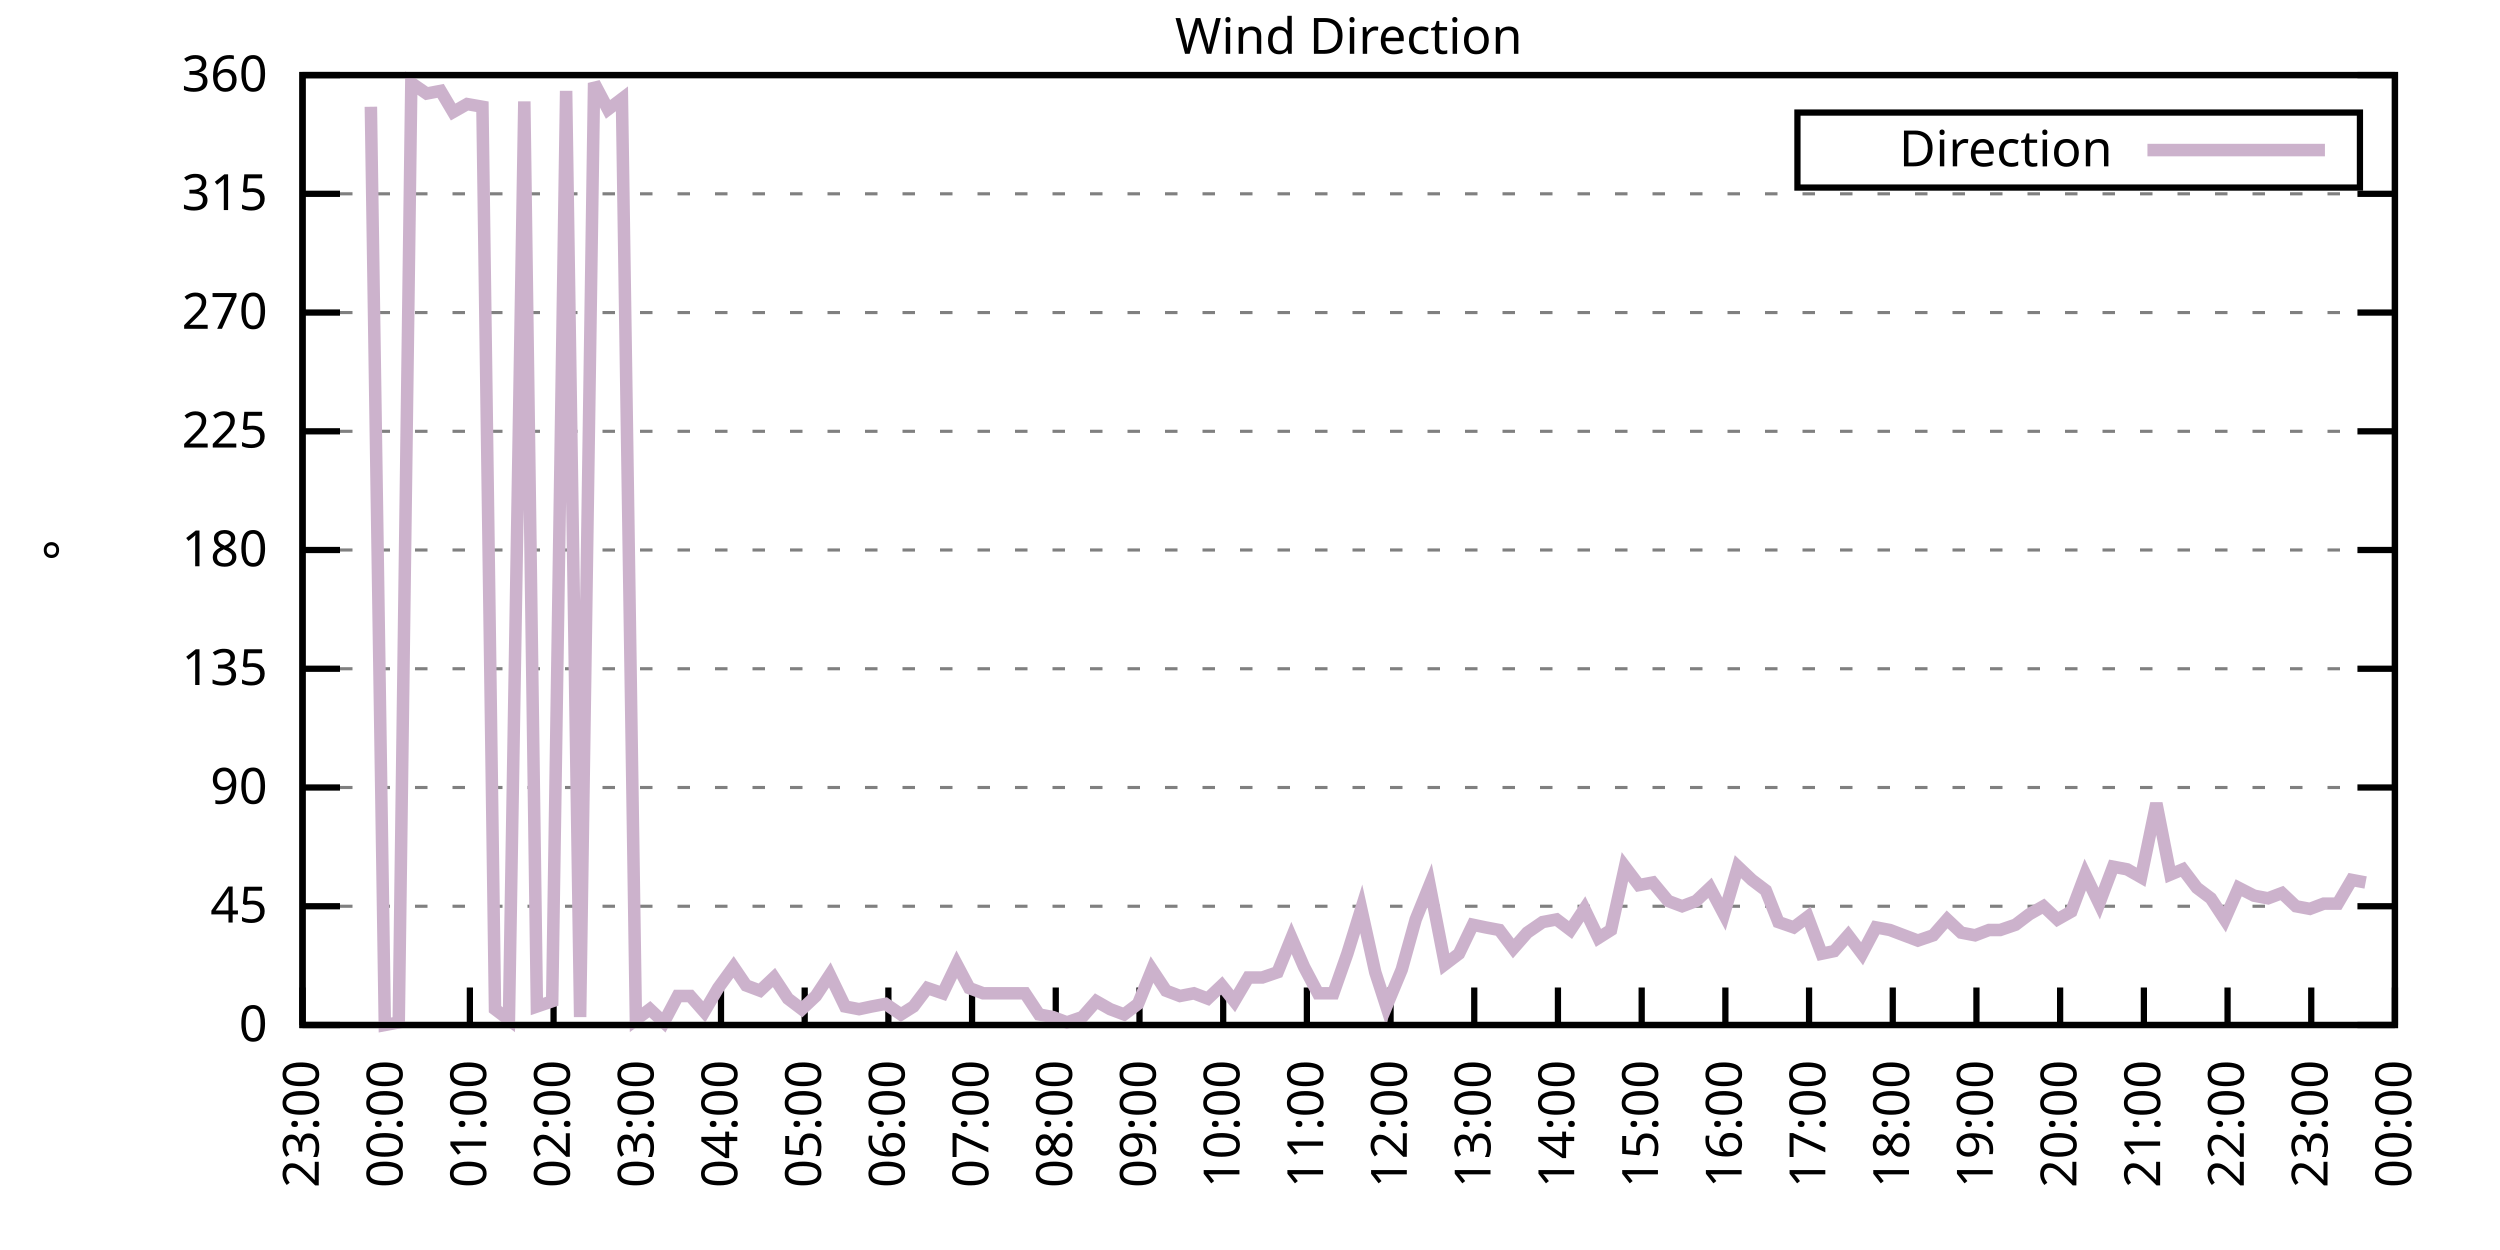
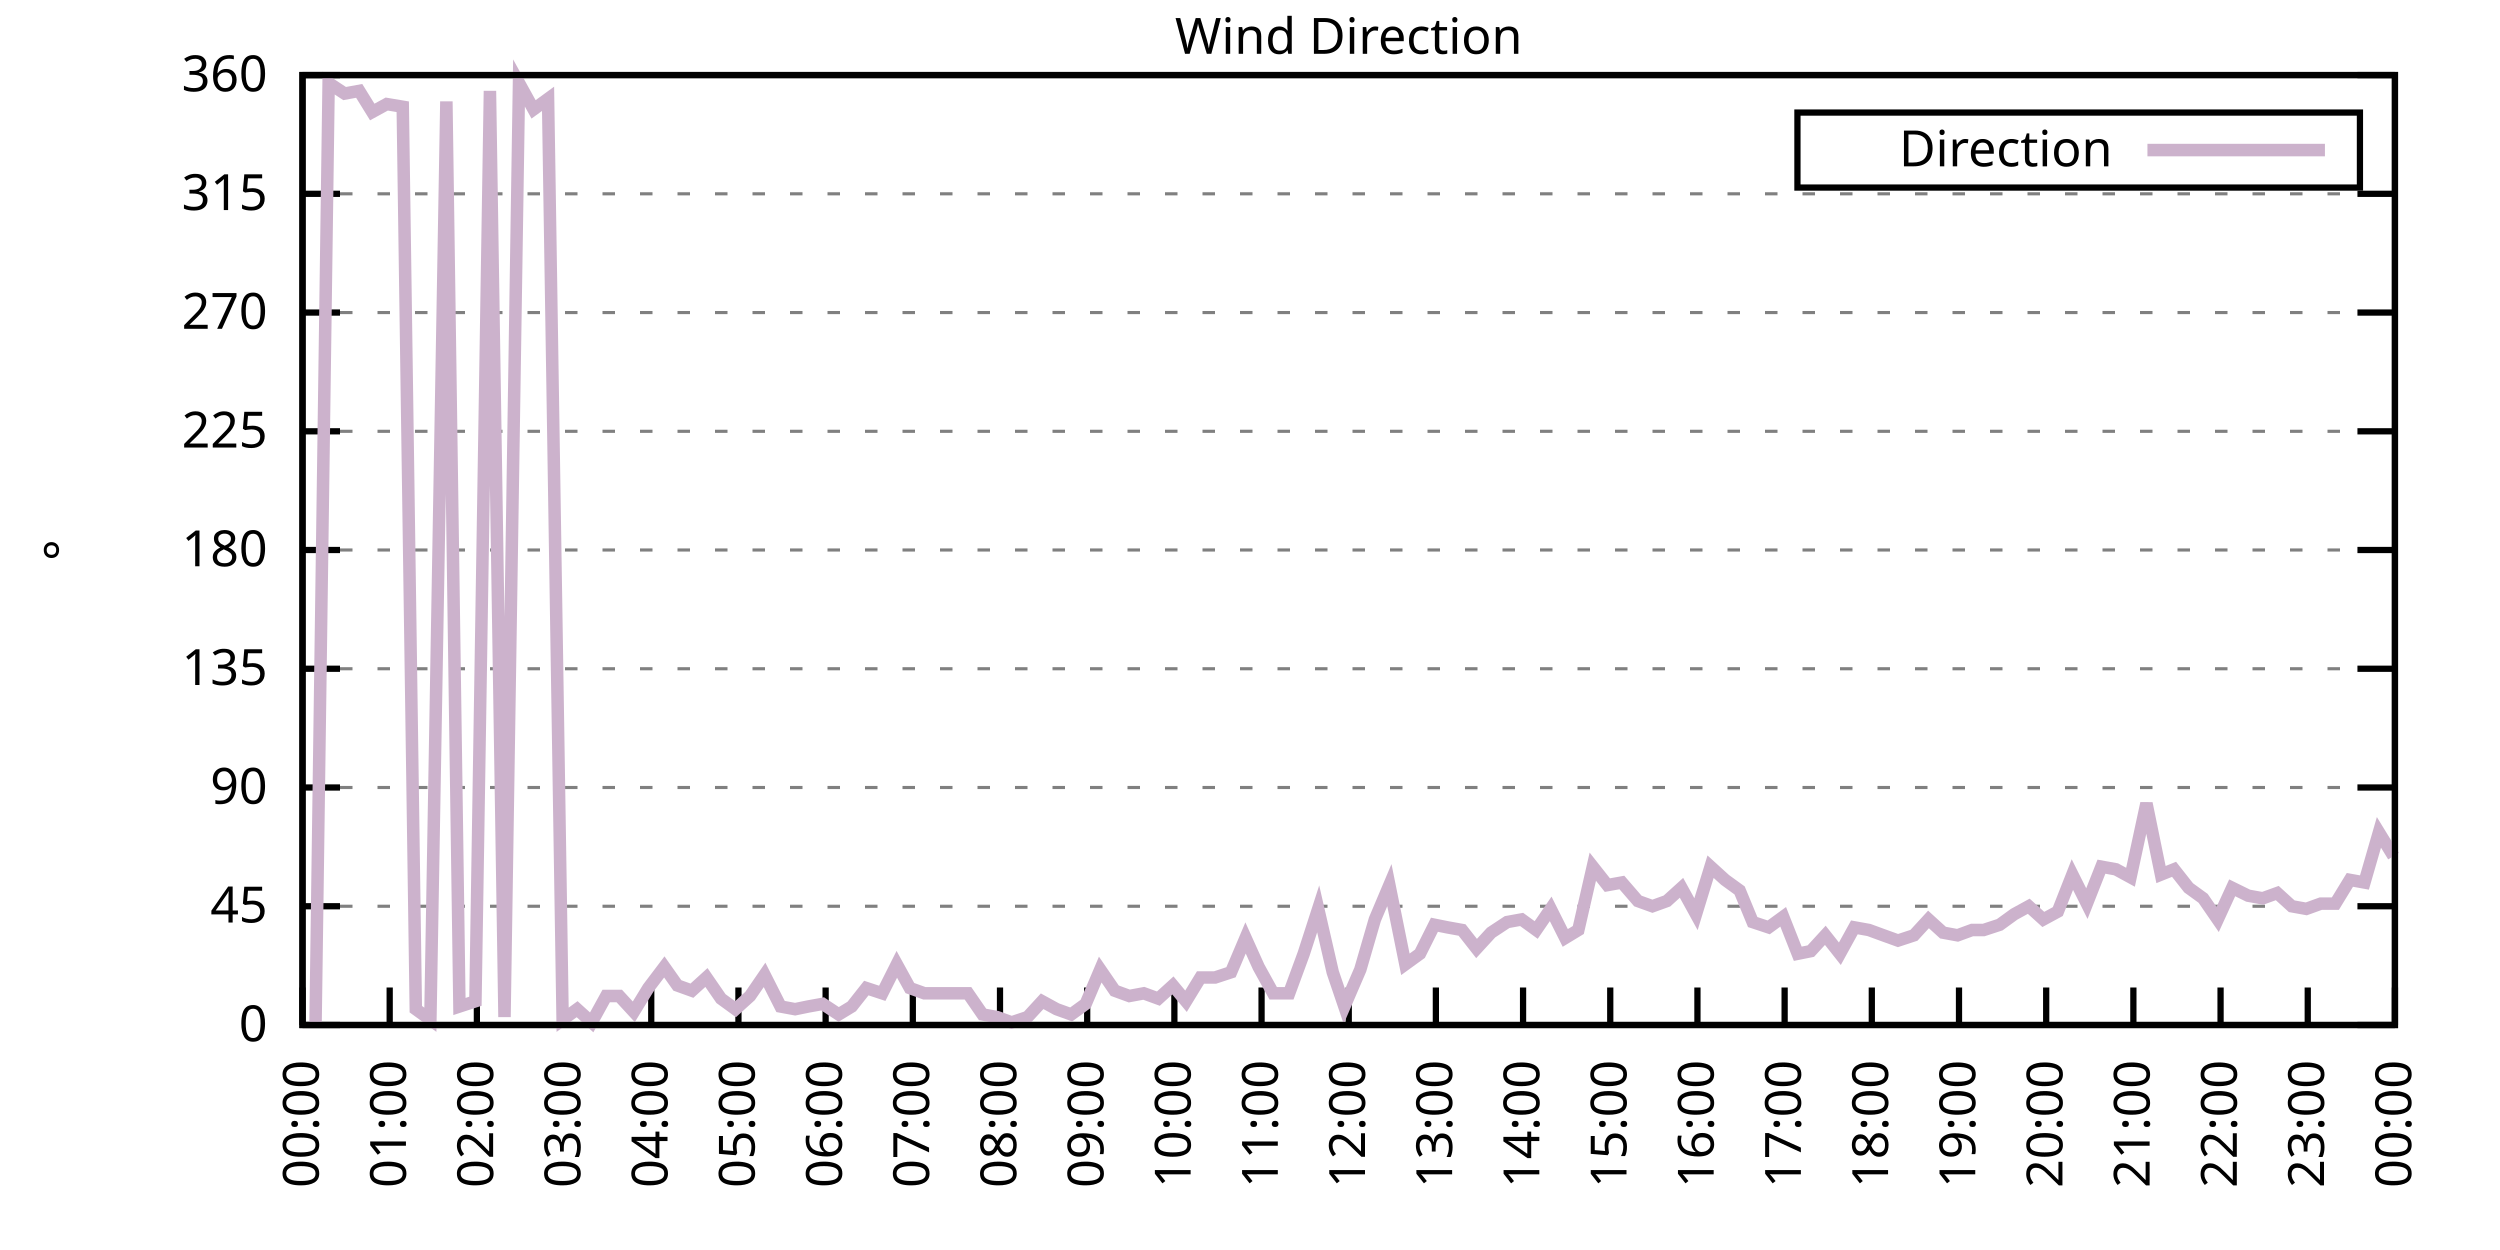
<svg xmlns="http://www.w3.org/2000/svg" xmlns:xlink="http://www.w3.org/1999/xlink" width="400" height="200" viewBox="0 0 400 200">
  <g id="gnuplot_canvas">
    <rect x="0" y="0" width="400" height="200" fill="none" />
    <defs>
      <circle id="gpDot" r="0.5" stroke-width="0.5" stroke="currentColor" />
      <path id="gpPt0" stroke-width="0.333" stroke="currentColor" d="M-1,0 h2 M0,-1 v2" />
      <path id="gpPt1" stroke-width="0.333" stroke="currentColor" d="M-1,-1 L1,1 M1,-1 L-1,1" />
      <path id="gpPt2" stroke-width="0.333" stroke="currentColor" d="M-1,0 L1,0 M0,-1 L0,1 M-1,-1 L1,1 M-1,1 L1,-1" />
      <rect id="gpPt3" stroke-width="0.333" stroke="currentColor" x="-1" y="-1" width="2" height="2" />
      <rect id="gpPt4" stroke-width="0.333" stroke="currentColor" fill="currentColor" x="-1" y="-1" width="2" height="2" />
      <circle id="gpPt5" stroke-width="0.333" stroke="currentColor" cx="0" cy="0" r="1" />
      <use xlink:href="#gpPt5" id="gpPt6" fill="currentColor" stroke="none" />
      <path id="gpPt7" stroke-width="0.333" stroke="currentColor" d="M0,-1.33 L-1.33,0.67 L1.33,0.67 z" />
      <use xlink:href="#gpPt7" id="gpPt8" fill="currentColor" stroke="none" />
      <use xlink:href="#gpPt7" id="gpPt9" stroke="currentColor" transform="rotate(180)" />
      <use xlink:href="#gpPt9" id="gpPt10" fill="currentColor" stroke="none" />
      <use xlink:href="#gpPt3" id="gpPt11" stroke="currentColor" transform="rotate(45)" />
      <use xlink:href="#gpPt11" id="gpPt12" fill="currentColor" stroke="none" />
      <path id="gpPt13" stroke-width="0.333" stroke="currentColor" d="M0,1.330 L1.265,0.411 L0.782,-1.067 L-0.782,-1.076 L-1.265,0.411 z" />
      <use xlink:href="#gpPt13" id="gpPt14" fill="currentColor" stroke="none" />
      <filter id="textbox" filterUnits="objectBoundingBox" x="0" y="0" height="1" width="1">
        <feFlood flood-color="white" flood-opacity="1" result="bgnd" />
        <feComposite in="SourceGraphic" in2="bgnd" operator="atop" />
      </filter>
      <filter id="greybox" filterUnits="objectBoundingBox" x="0" y="0" height="1" width="1">
        <feFlood flood-color="lightgrey" flood-opacity="1" result="grey" />
        <feComposite in="SourceGraphic" in2="grey" operator="atop" />
      </filter>
    </defs>
    <g fill="none" color="white" stroke="currentColor" stroke-width="1.00" stroke-linecap="butt" stroke-linejoin="miter">
</g>
    <g fill="none" color="black" stroke="currentColor" stroke-width="1.00" stroke-linecap="butt" stroke-linejoin="miter">
      <g stroke="none" shape-rendering="crispEdges">
        <polygon fill="rgb(255, 255, 255)" points="48.40,164.00 383.18,164.00 383.18,12.02 48.40,12.02 " />
      </g>
    </g>
    <g fill="none" color="black" stroke="currentColor" stroke-width="1.00" stroke-linecap="butt" stroke-linejoin="miter">
</g>
    <g fill="none" color="black" stroke="black" stroke-width="0.50" stroke-linecap="butt" stroke-linejoin="miter">
</g>
    <g fill="none" color="gray" stroke="currentColor" stroke-width="0.50" stroke-linecap="butt" stroke-linejoin="miter">
      <path stroke="gray" stroke-dasharray="2,4" class="gridline" d="M48.40,164.00 L383.19,164.00  " />
    </g>
    <g fill="none" color="gray" stroke="gray" stroke-width="1.00" stroke-linecap="butt" stroke-linejoin="miter">
</g>
    <g fill="none" color="black" stroke="currentColor" stroke-width="1.00" stroke-linecap="butt" stroke-linejoin="miter">
      <path stroke="black" d="M48.40,164.00 L54.40,164.00 M383.19,164.00 L377.19,164.00  " />
      <g transform="translate(42.80,166.60)" stroke="none" fill="black" font-family="Sans" font-size="8.00" text-anchor="end">
        <text>
          <tspan font-family="Sans"> 0</tspan>
        </text>
      </g>
    </g>
    <g fill="none" color="black" stroke="currentColor" stroke-width="1.00" stroke-linecap="butt" stroke-linejoin="miter">
</g>
    <g fill="none" color="black" stroke="black" stroke-width="0.50" stroke-linecap="butt" stroke-linejoin="miter">
</g>
    <g fill="none" color="gray" stroke="currentColor" stroke-width="0.50" stroke-linecap="butt" stroke-linejoin="miter">
      <path stroke="gray" stroke-dasharray="2,4" class="gridline" d="M48.40,145.00 L383.19,145.00  " />
    </g>
    <g fill="none" color="gray" stroke="gray" stroke-width="1.00" stroke-linecap="butt" stroke-linejoin="miter">
</g>
    <g fill="none" color="black" stroke="currentColor" stroke-width="1.00" stroke-linecap="butt" stroke-linejoin="miter">
      <path stroke="black" d="M48.40,145.00 L54.40,145.00 M383.19,145.00 L377.19,145.00  " />
      <g transform="translate(42.80,147.60)" stroke="none" fill="black" font-family="Sans" font-size="8.00" text-anchor="end">
        <text>
          <tspan font-family="Sans"> 45</tspan>
        </text>
      </g>
    </g>
    <g fill="none" color="black" stroke="currentColor" stroke-width="1.00" stroke-linecap="butt" stroke-linejoin="miter">
</g>
    <g fill="none" color="black" stroke="black" stroke-width="0.50" stroke-linecap="butt" stroke-linejoin="miter">
</g>
    <g fill="none" color="gray" stroke="currentColor" stroke-width="0.50" stroke-linecap="butt" stroke-linejoin="miter">
      <path stroke="gray" stroke-dasharray="2,4" class="gridline" d="M48.40,126.00 L383.19,126.00  " />
    </g>
    <g fill="none" color="gray" stroke="gray" stroke-width="1.00" stroke-linecap="butt" stroke-linejoin="miter">
</g>
    <g fill="none" color="black" stroke="currentColor" stroke-width="1.00" stroke-linecap="butt" stroke-linejoin="miter">
      <path stroke="black" d="M48.40,126.00 L54.40,126.00 M383.19,126.00 L377.19,126.00  " />
      <g transform="translate(42.80,128.60)" stroke="none" fill="black" font-family="Sans" font-size="8.00" text-anchor="end">
        <text>
          <tspan font-family="Sans"> 90</tspan>
        </text>
      </g>
    </g>
    <g fill="none" color="black" stroke="currentColor" stroke-width="1.00" stroke-linecap="butt" stroke-linejoin="miter">
</g>
    <g fill="none" color="black" stroke="black" stroke-width="0.50" stroke-linecap="butt" stroke-linejoin="miter">
</g>
    <g fill="none" color="gray" stroke="currentColor" stroke-width="0.50" stroke-linecap="butt" stroke-linejoin="miter">
      <path stroke="gray" stroke-dasharray="2,4" class="gridline" d="M48.40,107.00 L383.19,107.00  " />
    </g>
    <g fill="none" color="gray" stroke="gray" stroke-width="1.00" stroke-linecap="butt" stroke-linejoin="miter">
</g>
    <g fill="none" color="black" stroke="currentColor" stroke-width="1.00" stroke-linecap="butt" stroke-linejoin="miter">
      <path stroke="black" d="M48.40,107.00 L54.40,107.00 M383.19,107.00 L377.19,107.00  " />
      <g transform="translate(42.80,109.60)" stroke="none" fill="black" font-family="Sans" font-size="8.00" text-anchor="end">
        <text>
          <tspan font-family="Sans"> 135</tspan>
        </text>
      </g>
    </g>
    <g fill="none" color="black" stroke="currentColor" stroke-width="1.00" stroke-linecap="butt" stroke-linejoin="miter">
</g>
    <g fill="none" color="black" stroke="black" stroke-width="0.50" stroke-linecap="butt" stroke-linejoin="miter">
</g>
    <g fill="none" color="gray" stroke="currentColor" stroke-width="0.50" stroke-linecap="butt" stroke-linejoin="miter">
      <path stroke="gray" stroke-dasharray="2,4" class="gridline" d="M48.40,88.00 L383.19,88.00  " />
    </g>
    <g fill="none" color="gray" stroke="gray" stroke-width="1.00" stroke-linecap="butt" stroke-linejoin="miter">
</g>
    <g fill="none" color="black" stroke="currentColor" stroke-width="1.00" stroke-linecap="butt" stroke-linejoin="miter">
      <path stroke="black" d="M48.40,88.00 L54.40,88.00 M383.19,88.00 L377.19,88.00  " />
      <g transform="translate(42.80,90.60)" stroke="none" fill="black" font-family="Sans" font-size="8.00" text-anchor="end">
        <text>
          <tspan font-family="Sans"> 180</tspan>
        </text>
      </g>
    </g>
    <g fill="none" color="black" stroke="currentColor" stroke-width="1.00" stroke-linecap="butt" stroke-linejoin="miter">
</g>
    <g fill="none" color="black" stroke="black" stroke-width="0.50" stroke-linecap="butt" stroke-linejoin="miter">
</g>
    <g fill="none" color="gray" stroke="currentColor" stroke-width="0.50" stroke-linecap="butt" stroke-linejoin="miter">
      <path stroke="gray" stroke-dasharray="2,4" class="gridline" d="M48.40,69.01 L383.19,69.01  " />
    </g>
    <g fill="none" color="gray" stroke="gray" stroke-width="1.00" stroke-linecap="butt" stroke-linejoin="miter">
</g>
    <g fill="none" color="black" stroke="currentColor" stroke-width="1.00" stroke-linecap="butt" stroke-linejoin="miter">
      <path stroke="black" d="M48.40,69.01 L54.40,69.01 M383.19,69.01 L377.19,69.01  " />
      <g transform="translate(42.80,71.61)" stroke="none" fill="black" font-family="Sans" font-size="8.00" text-anchor="end">
        <text>
          <tspan font-family="Sans"> 225</tspan>
        </text>
      </g>
    </g>
    <g fill="none" color="black" stroke="currentColor" stroke-width="1.00" stroke-linecap="butt" stroke-linejoin="miter">
</g>
    <g fill="none" color="black" stroke="black" stroke-width="0.50" stroke-linecap="butt" stroke-linejoin="miter">
</g>
    <g fill="none" color="gray" stroke="currentColor" stroke-width="0.50" stroke-linecap="butt" stroke-linejoin="miter">
      <path stroke="gray" stroke-dasharray="2,4" class="gridline" d="M48.40,50.01 L383.19,50.01  " />
    </g>
    <g fill="none" color="gray" stroke="gray" stroke-width="1.00" stroke-linecap="butt" stroke-linejoin="miter">
</g>
    <g fill="none" color="black" stroke="currentColor" stroke-width="1.00" stroke-linecap="butt" stroke-linejoin="miter">
      <path stroke="black" d="M48.40,50.01 L54.40,50.01 M383.19,50.01 L377.19,50.01  " />
      <g transform="translate(42.80,52.61)" stroke="none" fill="black" font-family="Sans" font-size="8.00" text-anchor="end">
        <text>
          <tspan font-family="Sans"> 270</tspan>
        </text>
      </g>
    </g>
    <g fill="none" color="black" stroke="currentColor" stroke-width="1.00" stroke-linecap="butt" stroke-linejoin="miter">
</g>
    <g fill="none" color="black" stroke="black" stroke-width="0.50" stroke-linecap="butt" stroke-linejoin="miter">
</g>
    <g fill="none" color="gray" stroke="currentColor" stroke-width="0.50" stroke-linecap="butt" stroke-linejoin="miter">
      <path stroke="gray" stroke-dasharray="2,4" class="gridline" d="M48.40,31.01 L383.19,31.01  " />
    </g>
    <g fill="none" color="gray" stroke="gray" stroke-width="1.00" stroke-linecap="butt" stroke-linejoin="miter">
</g>
    <g fill="none" color="black" stroke="currentColor" stroke-width="1.00" stroke-linecap="butt" stroke-linejoin="miter">
      <path stroke="black" d="M48.40,31.01 L54.40,31.01 M383.19,31.01 L377.19,31.01  " />
      <g transform="translate(42.80,33.61)" stroke="none" fill="black" font-family="Sans" font-size="8.00" text-anchor="end">
        <text>
          <tspan font-family="Sans"> 315</tspan>
        </text>
      </g>
    </g>
    <g fill="none" color="black" stroke="currentColor" stroke-width="1.00" stroke-linecap="butt" stroke-linejoin="miter">
</g>
    <g fill="none" color="black" stroke="black" stroke-width="0.50" stroke-linecap="butt" stroke-linejoin="miter">
</g>
    <g fill="none" color="gray" stroke="currentColor" stroke-width="0.50" stroke-linecap="butt" stroke-linejoin="miter">
      <path stroke="gray" stroke-dasharray="2,4" class="gridline" d="M48.40,12.01 L383.19,12.01  " />
    </g>
    <g fill="none" color="gray" stroke="gray" stroke-width="1.00" stroke-linecap="butt" stroke-linejoin="miter">
</g>
    <g fill="none" color="black" stroke="currentColor" stroke-width="1.00" stroke-linecap="butt" stroke-linejoin="miter">
      <path stroke="black" d="M48.40,12.01 L54.40,12.01 M383.19,12.01 L377.19,12.01  " />
      <g transform="translate(42.80,14.61)" stroke="none" fill="black" font-family="Sans" font-size="8.00" text-anchor="end">
        <text>
          <tspan font-family="Sans"> 360</tspan>
        </text>
      </g>
    </g>
    <g fill="none" color="black" stroke="currentColor" stroke-width="1.00" stroke-linecap="butt" stroke-linejoin="miter">
      <path stroke="black" d="M48.40,164.00 L48.40,158.00  " />
      <g transform="translate(51.00,169.60) rotate(270.00)" stroke="none" fill="black" font-family="Sans" font-size="8.00" text-anchor="end">
        <text>
-           <tspan font-family="Sans">23:00</tspan>
-         </text>
-       </g>
-     </g>
-     <g fill="none" color="black" stroke="currentColor" stroke-width="1.00" stroke-linecap="butt" stroke-linejoin="miter">
-       <path stroke="black" d="M61.79,164.00 L61.79,158.00  " />
-       <g transform="translate(64.39,169.60) rotate(270.00)" stroke="none" fill="black" font-family="Sans" font-size="8.00" text-anchor="end">
-         <text>
          <tspan font-family="Sans">00:00</tspan>
        </text>
      </g>
    </g>
    <g fill="none" color="black" stroke="currentColor" stroke-width="1.00" stroke-linecap="butt" stroke-linejoin="miter">
-       <path stroke="black" d="M75.18,164.00 L75.18,158.00  " />
-       <g transform="translate(77.78,169.60) rotate(270.00)" stroke="none" fill="black" font-family="Sans" font-size="8.00" text-anchor="end">
+       <path stroke="black" d="M62.35,164.00 L62.35,158.00  " />
+       <g transform="translate(64.95,169.60) rotate(270.00)" stroke="none" fill="black" font-family="Sans" font-size="8.00" text-anchor="end">
        <text>
          <tspan font-family="Sans">01:00</tspan>
        </text>
      </g>
    </g>
    <g fill="none" color="black" stroke="currentColor" stroke-width="1.00" stroke-linecap="butt" stroke-linejoin="miter">
-       <path stroke="black" d="M88.57,164.00 L88.57,158.00  " />
-       <g transform="translate(91.17,169.60) rotate(270.00)" stroke="none" fill="black" font-family="Sans" font-size="8.00" text-anchor="end">
+       <path stroke="black" d="M76.30,164.00 L76.30,158.00  " />
+       <g transform="translate(78.90,169.60) rotate(270.00)" stroke="none" fill="black" font-family="Sans" font-size="8.00" text-anchor="end">
        <text>
          <tspan font-family="Sans">02:00</tspan>
        </text>
      </g>
    </g>
    <g fill="none" color="black" stroke="currentColor" stroke-width="1.00" stroke-linecap="butt" stroke-linejoin="miter">
-       <path stroke="black" d="M101.97,164.00 L101.97,158.00  " />
-       <g transform="translate(104.57,169.60) rotate(270.00)" stroke="none" fill="black" font-family="Sans" font-size="8.00" text-anchor="end">
+       <path stroke="black" d="M90.25,164.00 L90.25,158.00  " />
+       <g transform="translate(92.85,169.60) rotate(270.00)" stroke="none" fill="black" font-family="Sans" font-size="8.00" text-anchor="end">
        <text>
          <tspan font-family="Sans">03:00</tspan>
        </text>
      </g>
    </g>
    <g fill="none" color="black" stroke="currentColor" stroke-width="1.00" stroke-linecap="butt" stroke-linejoin="miter">
-       <path stroke="black" d="M115.36,164.00 L115.36,158.00  " />
-       <g transform="translate(117.96,169.60) rotate(270.00)" stroke="none" fill="black" font-family="Sans" font-size="8.00" text-anchor="end">
+       <path stroke="black" d="M104.20,164.00 L104.20,158.00  " />
+       <g transform="translate(106.80,169.60) rotate(270.00)" stroke="none" fill="black" font-family="Sans" font-size="8.00" text-anchor="end">
        <text>
          <tspan font-family="Sans">04:00</tspan>
        </text>
      </g>
    </g>
    <g fill="none" color="black" stroke="currentColor" stroke-width="1.00" stroke-linecap="butt" stroke-linejoin="miter">
-       <path stroke="black" d="M128.75,164.00 L128.75,158.00  " />
-       <g transform="translate(131.35,169.60) rotate(270.00)" stroke="none" fill="black" font-family="Sans" font-size="8.00" text-anchor="end">
+       <path stroke="black" d="M118.15,164.00 L118.15,158.00  " />
+       <g transform="translate(120.75,169.60) rotate(270.00)" stroke="none" fill="black" font-family="Sans" font-size="8.00" text-anchor="end">
        <text>
          <tspan font-family="Sans">05:00</tspan>
        </text>
      </g>
    </g>
    <g fill="none" color="black" stroke="currentColor" stroke-width="1.00" stroke-linecap="butt" stroke-linejoin="miter">
-       <path stroke="black" d="M142.14,164.00 L142.14,158.00  " />
-       <g transform="translate(144.74,169.60) rotate(270.00)" stroke="none" fill="black" font-family="Sans" font-size="8.00" text-anchor="end">
+       <path stroke="black" d="M132.10,164.00 L132.10,158.00  " />
+       <g transform="translate(134.70,169.60) rotate(270.00)" stroke="none" fill="black" font-family="Sans" font-size="8.00" text-anchor="end">
        <text>
          <tspan font-family="Sans">06:00</tspan>
        </text>
      </g>
    </g>
    <g fill="none" color="black" stroke="currentColor" stroke-width="1.00" stroke-linecap="butt" stroke-linejoin="miter">
-       <path stroke="black" d="M155.53,164.00 L155.53,158.00  " />
-       <g transform="translate(158.13,169.60) rotate(270.00)" stroke="none" fill="black" font-family="Sans" font-size="8.00" text-anchor="end">
+       <path stroke="black" d="M146.05,164.00 L146.05,158.00  " />
+       <g transform="translate(148.65,169.60) rotate(270.00)" stroke="none" fill="black" font-family="Sans" font-size="8.00" text-anchor="end">
        <text>
          <tspan font-family="Sans">07:00</tspan>
        </text>
      </g>
    </g>
    <g fill="none" color="black" stroke="currentColor" stroke-width="1.00" stroke-linecap="butt" stroke-linejoin="miter">
-       <path stroke="black" d="M168.92,164.00 L168.92,158.00  " />
-       <g transform="translate(171.52,169.60) rotate(270.00)" stroke="none" fill="black" font-family="Sans" font-size="8.00" text-anchor="end">
+       <path stroke="black" d="M160.00,164.00 L160.00,158.00  " />
+       <g transform="translate(162.60,169.60) rotate(270.00)" stroke="none" fill="black" font-family="Sans" font-size="8.00" text-anchor="end">
        <text>
          <tspan font-family="Sans">08:00</tspan>
        </text>
      </g>
    </g>
    <g fill="none" color="black" stroke="currentColor" stroke-width="1.00" stroke-linecap="butt" stroke-linejoin="miter">
-       <path stroke="black" d="M182.32,164.00 L182.32,158.00  " />
-       <g transform="translate(184.92,169.60) rotate(270.00)" stroke="none" fill="black" font-family="Sans" font-size="8.00" text-anchor="end">
+       <path stroke="black" d="M173.95,164.00 L173.95,158.00  " />
+       <g transform="translate(176.55,169.60) rotate(270.00)" stroke="none" fill="black" font-family="Sans" font-size="8.00" text-anchor="end">
        <text>
          <tspan font-family="Sans">09:00</tspan>
        </text>
      </g>
    </g>
    <g fill="none" color="black" stroke="currentColor" stroke-width="1.00" stroke-linecap="butt" stroke-linejoin="miter">
-       <path stroke="black" d="M195.71,164.00 L195.71,158.00  " />
-       <g transform="translate(198.31,169.60) rotate(270.00)" stroke="none" fill="black" font-family="Sans" font-size="8.00" text-anchor="end">
+       <path stroke="black" d="M187.90,164.00 L187.90,158.00  " />
+       <g transform="translate(190.50,169.60) rotate(270.00)" stroke="none" fill="black" font-family="Sans" font-size="8.00" text-anchor="end">
        <text>
          <tspan font-family="Sans">10:00</tspan>
        </text>
      </g>
    </g>
    <g fill="none" color="black" stroke="currentColor" stroke-width="1.00" stroke-linecap="butt" stroke-linejoin="miter">
-       <path stroke="black" d="M209.10,164.00 L209.10,158.00  " />
-       <g transform="translate(211.70,169.60) rotate(270.00)" stroke="none" fill="black" font-family="Sans" font-size="8.00" text-anchor="end">
+       <path stroke="black" d="M201.85,164.00 L201.85,158.00  " />
+       <g transform="translate(204.45,169.60) rotate(270.00)" stroke="none" fill="black" font-family="Sans" font-size="8.00" text-anchor="end">
        <text>
          <tspan font-family="Sans">11:00</tspan>
        </text>
      </g>
    </g>
    <g fill="none" color="black" stroke="currentColor" stroke-width="1.00" stroke-linecap="butt" stroke-linejoin="miter">
-       <path stroke="black" d="M222.49,164.00 L222.49,158.00  " />
-       <g transform="translate(225.09,169.60) rotate(270.00)" stroke="none" fill="black" font-family="Sans" font-size="8.00" text-anchor="end">
+       <path stroke="black" d="M215.80,164.00 L215.80,158.00  " />
+       <g transform="translate(218.40,169.60) rotate(270.00)" stroke="none" fill="black" font-family="Sans" font-size="8.00" text-anchor="end">
        <text>
          <tspan font-family="Sans">12:00</tspan>
        </text>
      </g>
    </g>
    <g fill="none" color="black" stroke="currentColor" stroke-width="1.00" stroke-linecap="butt" stroke-linejoin="miter">
-       <path stroke="black" d="M235.88,164.00 L235.88,158.00  " />
-       <g transform="translate(238.48,169.60) rotate(270.00)" stroke="none" fill="black" font-family="Sans" font-size="8.00" text-anchor="end">
+       <path stroke="black" d="M229.74,164.00 L229.74,158.00  " />
+       <g transform="translate(232.34,169.60) rotate(270.00)" stroke="none" fill="black" font-family="Sans" font-size="8.00" text-anchor="end">
        <text>
          <tspan font-family="Sans">13:00</tspan>
        </text>
      </g>
    </g>
    <g fill="none" color="black" stroke="currentColor" stroke-width="1.00" stroke-linecap="butt" stroke-linejoin="miter">
-       <path stroke="black" d="M249.27,164.00 L249.27,158.00  " />
-       <g transform="translate(251.87,169.60) rotate(270.00)" stroke="none" fill="black" font-family="Sans" font-size="8.00" text-anchor="end">
+       <path stroke="black" d="M243.69,164.00 L243.69,158.00  " />
+       <g transform="translate(246.29,169.60) rotate(270.00)" stroke="none" fill="black" font-family="Sans" font-size="8.00" text-anchor="end">
        <text>
          <tspan font-family="Sans">14:00</tspan>
        </text>
      </g>
    </g>
    <g fill="none" color="black" stroke="currentColor" stroke-width="1.00" stroke-linecap="butt" stroke-linejoin="miter">
-       <path stroke="black" d="M262.67,164.00 L262.67,158.00  " />
-       <g transform="translate(265.27,169.60) rotate(270.00)" stroke="none" fill="black" font-family="Sans" font-size="8.00" text-anchor="end">
+       <path stroke="black" d="M257.64,164.00 L257.64,158.00  " />
+       <g transform="translate(260.24,169.60) rotate(270.00)" stroke="none" fill="black" font-family="Sans" font-size="8.00" text-anchor="end">
        <text>
          <tspan font-family="Sans">15:00</tspan>
        </text>
      </g>
    </g>
    <g fill="none" color="black" stroke="currentColor" stroke-width="1.00" stroke-linecap="butt" stroke-linejoin="miter">
-       <path stroke="black" d="M276.06,164.00 L276.06,158.00  " />
-       <g transform="translate(278.66,169.60) rotate(270.00)" stroke="none" fill="black" font-family="Sans" font-size="8.00" text-anchor="end">
+       <path stroke="black" d="M271.59,164.00 L271.59,158.00  " />
+       <g transform="translate(274.19,169.60) rotate(270.00)" stroke="none" fill="black" font-family="Sans" font-size="8.00" text-anchor="end">
        <text>
          <tspan font-family="Sans">16:00</tspan>
        </text>
      </g>
    </g>
    <g fill="none" color="black" stroke="currentColor" stroke-width="1.00" stroke-linecap="butt" stroke-linejoin="miter">
-       <path stroke="black" d="M289.45,164.00 L289.45,158.00  " />
-       <g transform="translate(292.05,169.60) rotate(270.00)" stroke="none" fill="black" font-family="Sans" font-size="8.00" text-anchor="end">
+       <path stroke="black" d="M285.54,164.00 L285.54,158.00  " />
+       <g transform="translate(288.14,169.60) rotate(270.00)" stroke="none" fill="black" font-family="Sans" font-size="8.00" text-anchor="end">
        <text>
          <tspan font-family="Sans">17:00</tspan>
        </text>
      </g>
    </g>
    <g fill="none" color="black" stroke="currentColor" stroke-width="1.00" stroke-linecap="butt" stroke-linejoin="miter">
-       <path stroke="black" d="M302.84,164.00 L302.84,158.00  " />
-       <g transform="translate(305.44,169.60) rotate(270.00)" stroke="none" fill="black" font-family="Sans" font-size="8.00" text-anchor="end">
+       <path stroke="black" d="M299.49,164.00 L299.49,158.00  " />
+       <g transform="translate(302.09,169.60) rotate(270.00)" stroke="none" fill="black" font-family="Sans" font-size="8.00" text-anchor="end">
        <text>
          <tspan font-family="Sans">18:00</tspan>
        </text>
      </g>
    </g>
    <g fill="none" color="black" stroke="currentColor" stroke-width="1.00" stroke-linecap="butt" stroke-linejoin="miter">
-       <path stroke="black" d="M316.23,164.00 L316.23,158.00  " />
-       <g transform="translate(318.83,169.60) rotate(270.00)" stroke="none" fill="black" font-family="Sans" font-size="8.00" text-anchor="end">
+       <path stroke="black" d="M313.44,164.00 L313.44,158.00  " />
+       <g transform="translate(316.04,169.60) rotate(270.00)" stroke="none" fill="black" font-family="Sans" font-size="8.00" text-anchor="end">
        <text>
          <tspan font-family="Sans">19:00</tspan>
        </text>
      </g>
    </g>
    <g fill="none" color="black" stroke="currentColor" stroke-width="1.00" stroke-linecap="butt" stroke-linejoin="miter">
-       <path stroke="black" d="M329.62,164.00 L329.62,158.00  " />
-       <g transform="translate(332.22,169.60) rotate(270.00)" stroke="none" fill="black" font-family="Sans" font-size="8.00" text-anchor="end">
+       <path stroke="black" d="M327.39,164.00 L327.39,158.00  " />
+       <g transform="translate(329.99,169.60) rotate(270.00)" stroke="none" fill="black" font-family="Sans" font-size="8.00" text-anchor="end">
        <text>
          <tspan font-family="Sans">20:00</tspan>
        </text>
      </g>
    </g>
    <g fill="none" color="black" stroke="currentColor" stroke-width="1.00" stroke-linecap="butt" stroke-linejoin="miter">
-       <path stroke="black" d="M343.02,164.00 L343.02,158.00  " />
-       <g transform="translate(345.62,169.60) rotate(270.00)" stroke="none" fill="black" font-family="Sans" font-size="8.00" text-anchor="end">
+       <path stroke="black" d="M341.34,164.00 L341.34,158.00  " />
+       <g transform="translate(343.94,169.60) rotate(270.00)" stroke="none" fill="black" font-family="Sans" font-size="8.00" text-anchor="end">
        <text>
          <tspan font-family="Sans">21:00</tspan>
        </text>
      </g>
    </g>
    <g fill="none" color="black" stroke="currentColor" stroke-width="1.00" stroke-linecap="butt" stroke-linejoin="miter">
-       <path stroke="black" d="M356.41,164.00 L356.41,158.00  " />
-       <g transform="translate(359.01,169.60) rotate(270.00)" stroke="none" fill="black" font-family="Sans" font-size="8.00" text-anchor="end">
+       <path stroke="black" d="M355.29,164.00 L355.29,158.00  " />
+       <g transform="translate(357.89,169.60) rotate(270.00)" stroke="none" fill="black" font-family="Sans" font-size="8.00" text-anchor="end">
        <text>
          <tspan font-family="Sans">22:00</tspan>
        </text>
      </g>
    </g>
    <g fill="none" color="black" stroke="currentColor" stroke-width="1.00" stroke-linecap="butt" stroke-linejoin="miter">
-       <path stroke="black" d="M369.80,164.00 L369.80,158.00  " />
-       <g transform="translate(372.40,169.60) rotate(270.00)" stroke="none" fill="black" font-family="Sans" font-size="8.00" text-anchor="end">
+       <path stroke="black" d="M369.24,164.00 L369.24,158.00  " />
+       <g transform="translate(371.84,169.60) rotate(270.00)" stroke="none" fill="black" font-family="Sans" font-size="8.00" text-anchor="end">
        <text>
          <tspan font-family="Sans">23:00</tspan>
        </text>
      </g>
    </g>
    <g fill="none" color="black" stroke="currentColor" stroke-width="1.00" stroke-linecap="butt" stroke-linejoin="miter">
      <path stroke="black" d="M383.19,164.00 L383.19,158.00  " />
      <g transform="translate(385.79,169.60) rotate(270.00)" stroke="none" fill="black" font-family="Sans" font-size="8.00" text-anchor="end">
        <text>
          <tspan font-family="Sans">00:00</tspan>
        </text>
      </g>
    </g>
    <g fill="none" color="black" stroke="currentColor" stroke-width="1.00" stroke-linecap="butt" stroke-linejoin="miter">
</g>
    <g fill="none" color="black" stroke="currentColor" stroke-width="1.00" stroke-linecap="butt" stroke-linejoin="miter">
      <path stroke="black" d="M48.40,12.01 L48.40,164.00 L383.19,164.00 L383.19,12.01 L48.40,12.01 Z  " />
    </g>
    <g fill="none" color="black" stroke="currentColor" stroke-width="1.00" stroke-linecap="butt" stroke-linejoin="miter">
</g>
    <g fill="none" color="black" stroke="currentColor" stroke-width="1.00" stroke-linecap="butt" stroke-linejoin="miter">
      <path stroke="black" d="M287.59,30.01 L287.59,18.01 L377.59,18.01 L377.59,30.01 L287.59,30.01 Z  " />
    </g>
    <g id="Wind_direction_plot_1">
      <g fill="none" color="white" stroke="black" stroke-width="2.00" stroke-linecap="butt" stroke-linejoin="miter">
</g>
      <g fill="none" color="black" stroke="currentColor" stroke-width="2.00" stroke-linecap="butt" stroke-linejoin="miter">
        <g transform="translate(337.99,26.61)" stroke="none" fill="black" font-family="Sans" font-size="8.00" text-anchor="end">
          <text>
            <tspan font-family="Sans">Direction</tspan>
          </text>
        </g>
      </g>
      <g fill="none" color="black" stroke="currentColor" stroke-width="2.00" stroke-linecap="butt" stroke-linejoin="miter">
-         <path stroke="rgb(204, 178, 204)" d="M343.59,24.01 L371.99,24.01 M59.34,17.08 L61.57,164.00 L63.80,163.58 L65.81,13.28 L68.26,14.97 L70.50,14.54   L72.50,17.92 L74.74,16.65 L77.19,17.08 L79.20,161.47 L81.43,163.16 L83.89,16.23 L85.90,161.04 L88.35,160.20   L90.58,14.54 L92.82,162.73 L95.05,13.28 L97.28,17.50 L99.51,15.81 L101.74,163.16 L103.98,161.47 L106.21,163.58   L108.44,159.36 L110.45,159.36 L112.68,161.89 L114.91,158.09 L117.37,154.71 L119.38,157.67 L121.61,158.51 L123.84,156.40   L126.07,159.78 L128.30,161.47 L130.54,159.36 L132.77,155.98 L135.22,161.04 L137.45,161.47 L139.46,161.04 L141.69,160.62   L144.15,162.31 L146.16,161.04 L148.39,158.09 L150.85,158.93 L153.08,154.29 L155.09,158.09 L157.32,158.93 L159.55,158.93   L162.01,158.93 L164.01,158.93 L166.25,162.31 L168.48,162.73 L170.71,163.58 L173.17,162.73 L175.40,160.20 L177.63,161.47   L179.86,162.31 L182.09,160.62 L184.32,155.13 L186.56,158.51 L188.79,159.36 L191.02,158.93 L193.25,159.78 L195.48,157.67   L197.49,160.20 L199.73,156.40 L201.96,156.40 L204.41,155.56 L206.64,150.07 L208.65,154.71 L210.88,158.93 L213.34,158.93   L215.57,152.60 L217.80,145.42 L220.04,155.56 L221.82,161.04 L224.28,155.13 L226.51,147.11 L228.74,141.62 L231.20,154.29   L233.43,152.60 L235.66,147.96 L237.67,148.38 L239.90,148.80 L242.13,151.76 L244.36,149.22 L246.82,147.53 L249.05,147.11   L251.28,148.80 L253.51,145.42 L255.75,150.07 L257.76,148.80 L259.99,138.67 L262.22,141.62 L264.45,141.20 L266.91,144.16   L269.14,145.00 L271.37,144.16 L273.60,142.05 L275.83,146.27 L278.07,138.67 L280.30,140.78 L282.53,142.47 L284.54,147.53   L286.99,148.38 L289.23,146.69 L291.46,152.60 L293.47,152.18 L295.70,149.65 L297.93,152.60 L300.16,148.38 L302.39,148.80   L304.63,149.65 L306.86,150.49 L309.31,149.65 L311.54,147.11 L313.78,149.22 L316.01,149.65 L318.24,148.80 L320.03,148.80   L322.48,147.96 L324.71,146.27 L326.95,145.00 L329.18,147.11 L331.41,145.85 L333.64,139.93 L335.87,144.58 L338.10,138.67   L340.34,139.09 L342.57,140.36 L345.02,128.54 L347.26,139.93 L349.26,139.09 L351.50,142.05 L353.73,143.73 L355.96,147.11   L358.19,142.05 L360.65,143.31 L362.88,143.73 L365.11,142.89 L367.34,145.00 L369.58,145.42 L371.81,144.58 L374.04,144.58   L376.27,140.78 L378.50,141.20  " />
+         <path stroke="rgb(204, 178, 204)" d="M343.59,24.01 L371.99,24.01 M50.49,163.58 L52.58,13.28 L55.14,14.97 L57.47,14.54 L59.56,17.92 L61.88,16.65   L64.44,17.08 L66.53,161.47 L68.86,163.16 L71.42,16.23 L73.51,161.04 L76.07,160.20 L78.39,14.54 L80.72,162.73   L83.04,13.28 L85.37,17.50 L87.69,15.81 L90.02,163.16 L92.34,161.47 L94.67,163.58 L96.99,159.36 L99.08,159.36   L101.41,161.89 L103.73,158.09 L106.29,154.71 L108.38,157.67 L110.71,158.51 L113.03,156.40 L115.36,159.78 L117.68,161.47   L120.01,159.36 L122.33,155.98 L124.89,161.04 L127.22,161.47 L129.31,161.04 L131.63,160.62 L134.19,162.31 L136.28,161.04   L138.61,158.09 L141.16,158.93 L143.49,154.29 L145.58,158.09 L147.91,158.93 L150.23,158.93 L152.79,158.93 L154.88,158.93   L157.21,162.31 L159.53,162.73 L161.86,163.58 L164.41,162.73 L166.74,160.20 L169.06,161.47 L171.39,162.31 L173.71,160.62   L176.04,155.13 L178.36,158.51 L180.69,159.36 L183.01,158.93 L185.34,159.78 L187.66,157.67 L189.76,160.20 L192.08,156.40   L194.41,156.40 L196.96,155.56 L199.29,150.07 L201.38,154.71 L203.71,158.93 L206.26,158.93 L208.59,152.60 L210.91,145.42   L213.24,155.56 L215.10,161.04 L217.65,155.13 L219.98,147.11 L222.30,141.62 L224.86,154.29 L227.19,152.60 L229.51,147.96   L231.60,148.38 L233.93,148.80 L236.25,151.76 L238.58,149.22 L241.14,147.53 L243.46,147.11 L245.79,148.80 L248.11,145.42   L250.44,150.07 L252.53,148.80 L254.85,138.67 L257.18,141.62 L259.50,141.20 L262.06,144.16 L264.39,145.00 L266.71,144.16   L269.04,142.05 L271.36,146.27 L273.69,138.67 L276.01,140.78 L278.34,142.47 L280.43,147.53 L282.99,148.38 L285.31,146.69   L287.64,152.60 L289.73,152.18 L292.05,149.65 L294.38,152.60 L296.70,148.38 L299.03,148.80 L301.35,149.65 L303.68,150.49   L306.23,149.65 L308.56,147.11 L310.88,149.22 L313.21,149.65 L315.53,148.80 L317.39,148.80 L319.95,147.96 L322.28,146.27   L324.60,145.00 L326.93,147.11 L329.25,145.85 L331.58,139.93 L333.90,144.58 L336.23,138.67 L338.55,139.09 L340.88,140.36   L343.43,128.54 L345.76,139.93 L347.85,139.09 L350.18,142.05 L352.50,143.73 L354.83,147.11 L357.15,142.05 L359.71,143.31   L362.03,143.73 L364.36,142.89 L366.68,145.00 L369.01,145.42 L371.33,144.58 L373.66,144.58 L375.98,140.78 L378.31,141.20   L380.63,133.18 L382.96,136.98  " />
      </g>
    </g>
    <g fill="none" color="black" stroke="currentColor" stroke-width="2.00" stroke-linecap="butt" stroke-linejoin="miter">
</g>
    <g fill="none" color="black" stroke="black" stroke-width="1.00" stroke-linecap="butt" stroke-linejoin="miter">
</g>
    <g fill="none" color="black" stroke="currentColor" stroke-width="1.00" stroke-linecap="butt" stroke-linejoin="miter">
      <path stroke="black" d="M48.40,12.01 L48.40,164.00 L383.19,164.00 L383.19,12.01 L48.40,12.01 Z  " />
      <g transform="translate(12.80,88.01) rotate(270.00)" stroke="none" fill="black" font-family="Sans" font-size="8.00" text-anchor="middle">
        <text>
          <tspan font-family="Sans">°</tspan>
        </text>
      </g>
    </g>
    <g fill="none" color="black" stroke="currentColor" stroke-width="1.00" stroke-linecap="butt" stroke-linejoin="miter">
</g>
    <g fill="none" color="black" stroke="currentColor" stroke-width="1.00" stroke-linecap="butt" stroke-linejoin="miter">
      <g transform="translate(215.79,8.61)" stroke="none" fill="black" font-family="Sans" font-size="8.00" text-anchor="middle">
        <text>
          <tspan font-family="Sans">Wind Direction</tspan>
        </text>
      </g>
    </g>
    <g fill="none" color="black" stroke="currentColor" stroke-width="1.00" stroke-linecap="butt" stroke-linejoin="miter">
</g>
  </g>
</svg>
